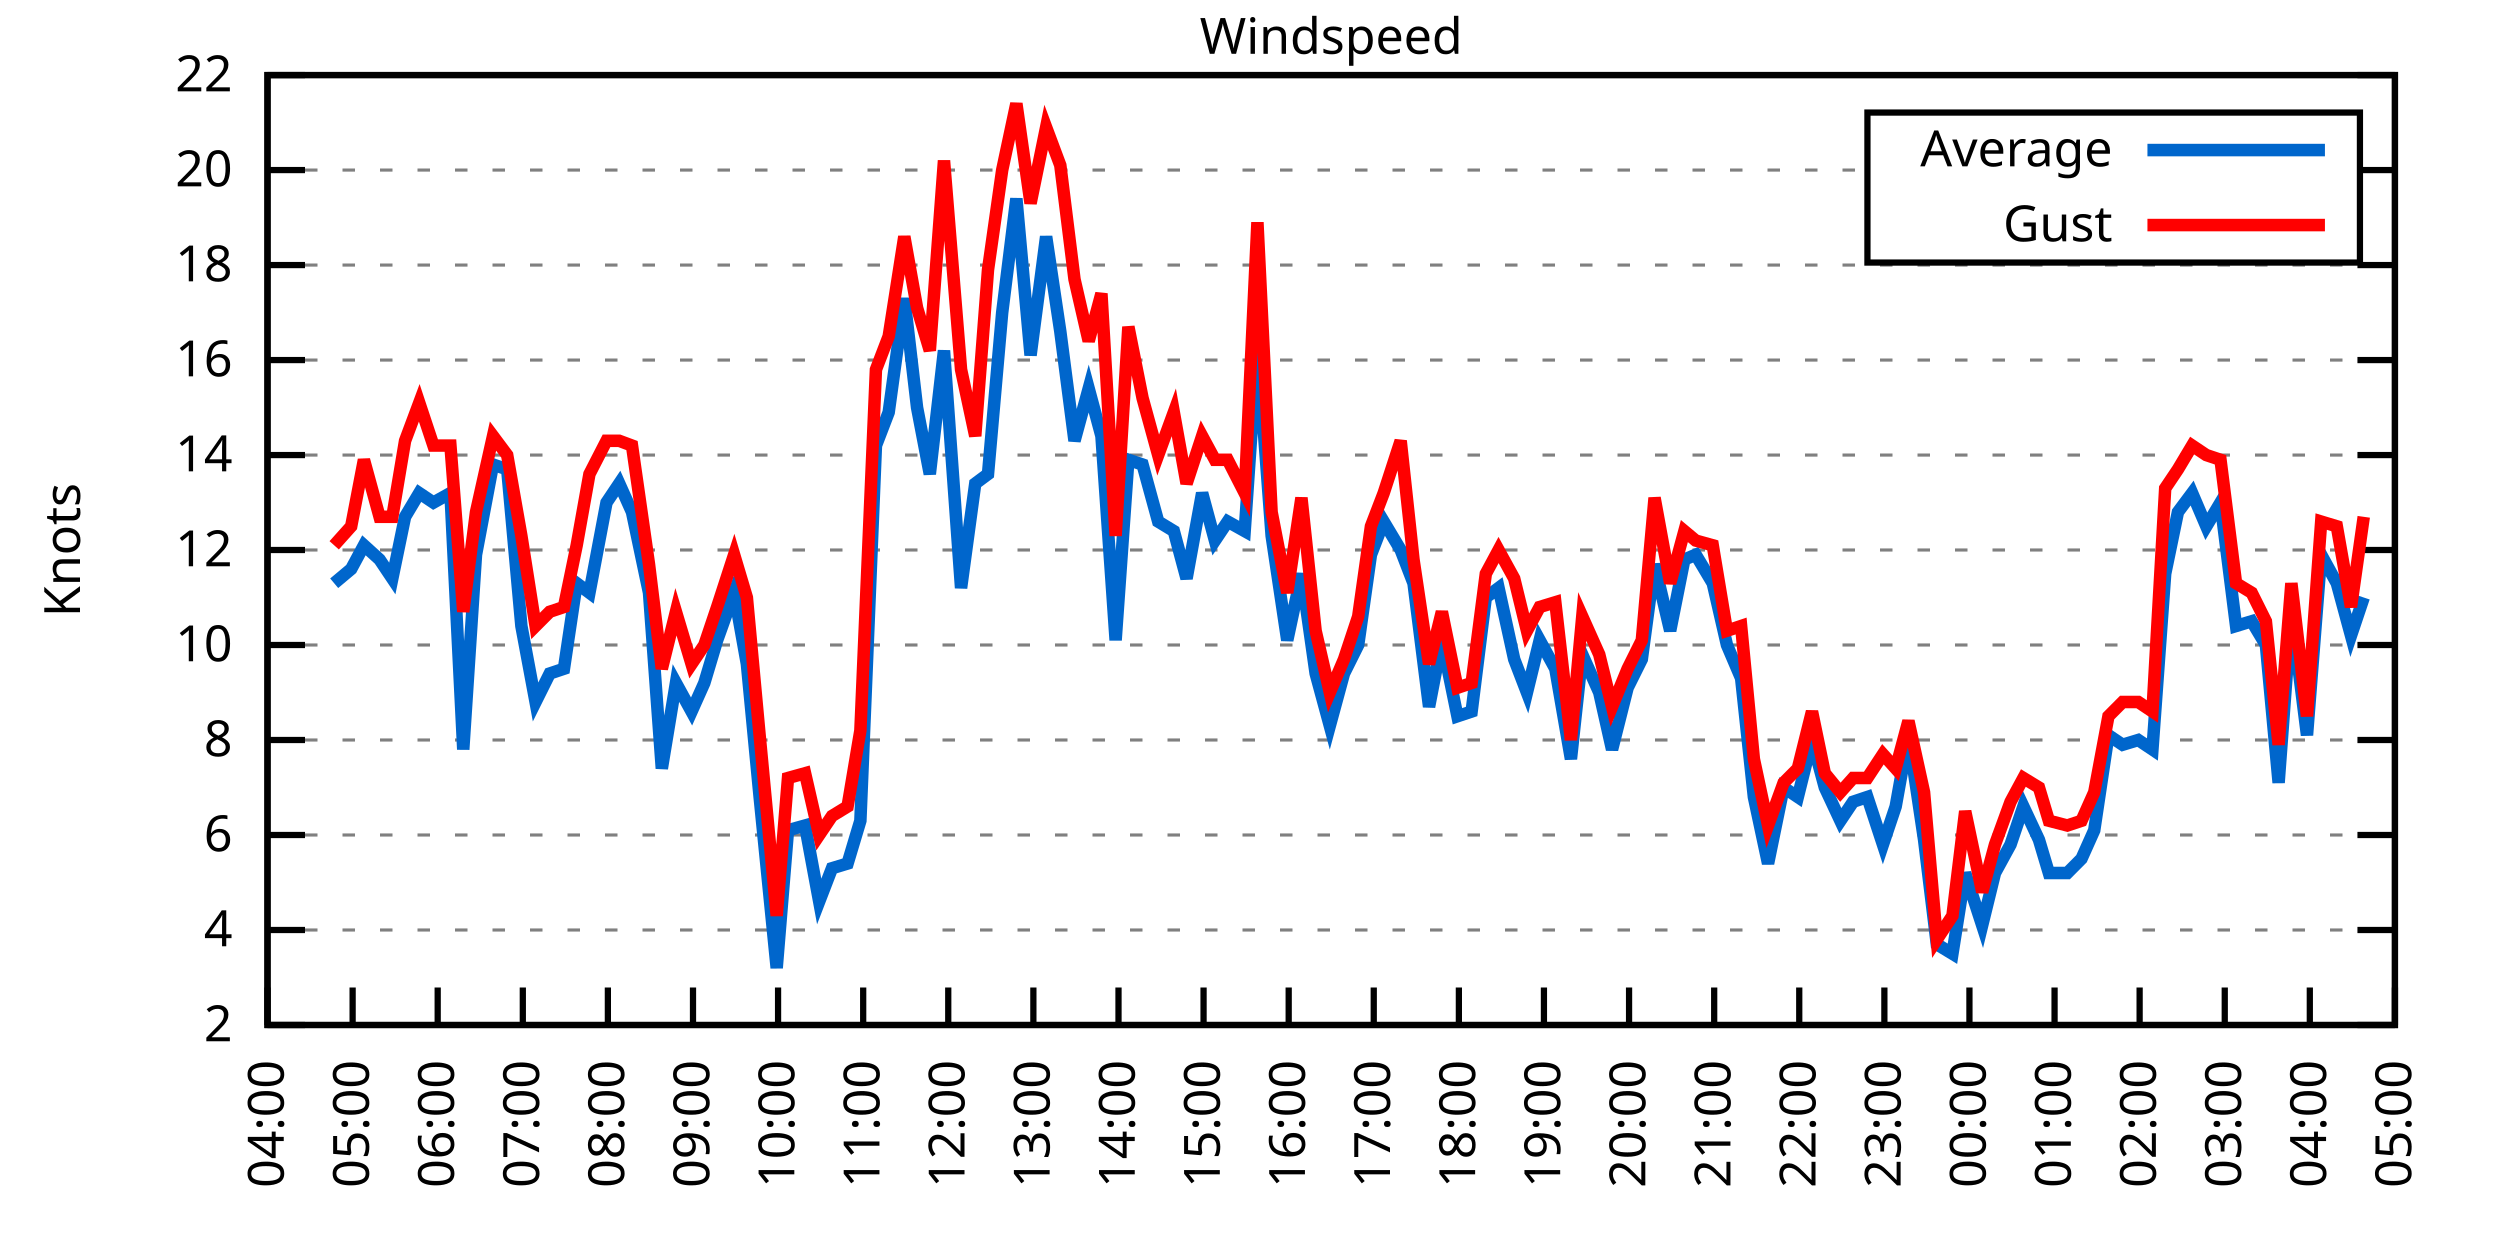
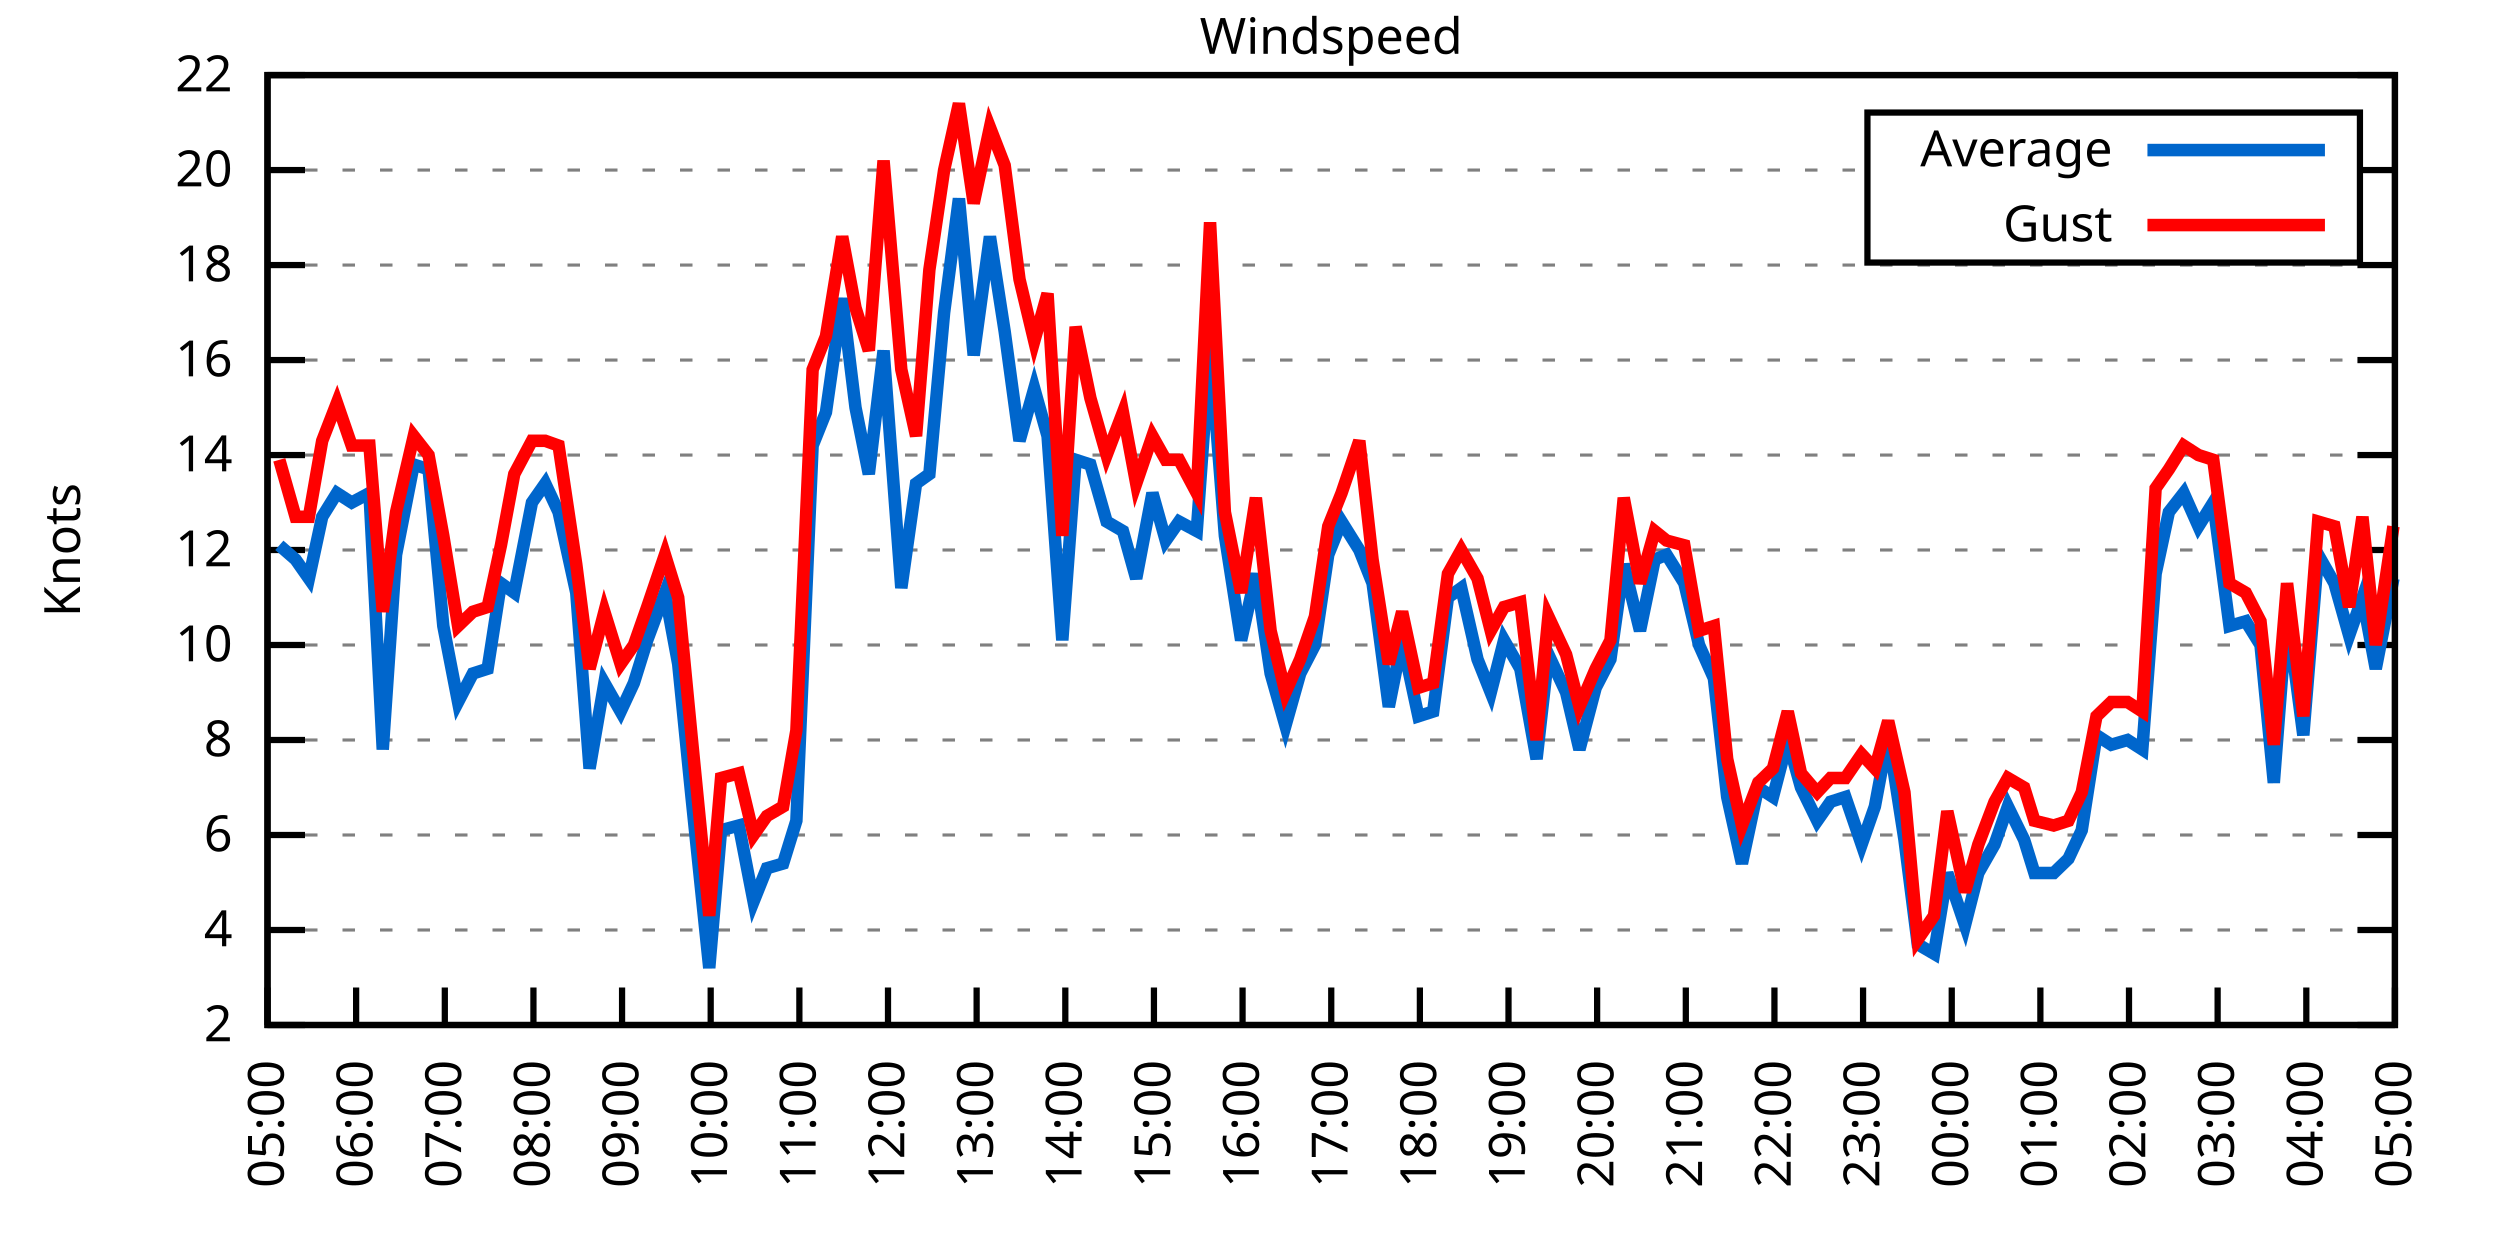
<svg xmlns="http://www.w3.org/2000/svg" xmlns:xlink="http://www.w3.org/1999/xlink" width="400" height="200" viewBox="0 0 400 200">
  <g id="gnuplot_canvas">
    <rect x="0" y="0" width="400" height="200" fill="none" />
    <defs>
      <circle id="gpDot" r="0.5" stroke-width="0.5" stroke="currentColor" />
      <path id="gpPt0" stroke-width="0.333" stroke="currentColor" d="M-1,0 h2 M0,-1 v2" />
      <path id="gpPt1" stroke-width="0.333" stroke="currentColor" d="M-1,-1 L1,1 M1,-1 L-1,1" />
      <path id="gpPt2" stroke-width="0.333" stroke="currentColor" d="M-1,0 L1,0 M0,-1 L0,1 M-1,-1 L1,1 M-1,1 L1,-1" />
      <rect id="gpPt3" stroke-width="0.333" stroke="currentColor" x="-1" y="-1" width="2" height="2" />
      <rect id="gpPt4" stroke-width="0.333" stroke="currentColor" fill="currentColor" x="-1" y="-1" width="2" height="2" />
      <circle id="gpPt5" stroke-width="0.333" stroke="currentColor" cx="0" cy="0" r="1" />
      <use xlink:href="#gpPt5" id="gpPt6" fill="currentColor" stroke="none" />
      <path id="gpPt7" stroke-width="0.333" stroke="currentColor" d="M0,-1.33 L-1.33,0.67 L1.33,0.67 z" />
      <use xlink:href="#gpPt7" id="gpPt8" fill="currentColor" stroke="none" />
      <use xlink:href="#gpPt7" id="gpPt9" stroke="currentColor" transform="rotate(180)" />
      <use xlink:href="#gpPt9" id="gpPt10" fill="currentColor" stroke="none" />
      <use xlink:href="#gpPt3" id="gpPt11" stroke="currentColor" transform="rotate(45)" />
      <use xlink:href="#gpPt11" id="gpPt12" fill="currentColor" stroke="none" />
      <path id="gpPt13" stroke-width="0.333" stroke="currentColor" d="M0,1.330 L1.265,0.411 L0.782,-1.067 L-0.782,-1.076 L-1.265,0.411 z" />
      <use xlink:href="#gpPt13" id="gpPt14" fill="currentColor" stroke="none" />
      <filter id="textbox" filterUnits="objectBoundingBox" x="0" y="0" height="1" width="1">
        <feFlood flood-color="white" flood-opacity="1" result="bgnd" />
        <feComposite in="SourceGraphic" in2="bgnd" operator="atop" />
      </filter>
      <filter id="greybox" filterUnits="objectBoundingBox" x="0" y="0" height="1" width="1">
        <feFlood flood-color="lightgrey" flood-opacity="1" result="grey" />
        <feComposite in="SourceGraphic" in2="grey" operator="atop" />
      </filter>
    </defs>
    <g fill="none" color="white" stroke="currentColor" stroke-width="1.00" stroke-linecap="butt" stroke-linejoin="miter">
</g>
    <g fill="none" color="black" stroke="currentColor" stroke-width="1.00" stroke-linecap="butt" stroke-linejoin="miter">
      <g stroke="none" shape-rendering="crispEdges">
        <polygon fill="rgb(255, 255, 255)" points="42.80,164.00 383.18,164.00 383.18,12.02 42.80,12.02 " />
      </g>
    </g>
    <g fill="none" color="black" stroke="currentColor" stroke-width="1.00" stroke-linecap="butt" stroke-linejoin="miter">
</g>
    <g fill="none" color="black" stroke="black" stroke-width="0.50" stroke-linecap="butt" stroke-linejoin="miter">
</g>
    <g fill="none" color="gray" stroke="currentColor" stroke-width="0.50" stroke-linecap="butt" stroke-linejoin="miter">
      <path stroke="gray" stroke-dasharray="2,4" class="gridline" d="M42.80,164.00 L383.19,164.00  " />
    </g>
    <g fill="none" color="gray" stroke="gray" stroke-width="1.00" stroke-linecap="butt" stroke-linejoin="miter">
</g>
    <g fill="none" color="black" stroke="currentColor" stroke-width="1.00" stroke-linecap="butt" stroke-linejoin="miter">
      <path stroke="black" d="M42.80,164.00 L48.80,164.00 M383.19,164.00 L377.19,164.00  " />
      <g transform="translate(37.20,166.60)" stroke="none" fill="black" font-family="Sans" font-size="8.00" text-anchor="end">
        <text>
          <tspan font-family="Sans"> 2</tspan>
        </text>
      </g>
    </g>
    <g fill="none" color="black" stroke="currentColor" stroke-width="1.00" stroke-linecap="butt" stroke-linejoin="miter">
</g>
    <g fill="none" color="black" stroke="black" stroke-width="0.50" stroke-linecap="butt" stroke-linejoin="miter">
</g>
    <g fill="none" color="gray" stroke="currentColor" stroke-width="0.50" stroke-linecap="butt" stroke-linejoin="miter">
      <path stroke="gray" stroke-dasharray="2,4" class="gridline" d="M42.80,148.80 L383.19,148.80  " />
    </g>
    <g fill="none" color="gray" stroke="gray" stroke-width="1.00" stroke-linecap="butt" stroke-linejoin="miter">
</g>
    <g fill="none" color="black" stroke="currentColor" stroke-width="1.00" stroke-linecap="butt" stroke-linejoin="miter">
      <path stroke="black" d="M42.80,148.80 L48.80,148.80 M383.19,148.80 L377.19,148.80  " />
      <g transform="translate(37.20,151.40)" stroke="none" fill="black" font-family="Sans" font-size="8.00" text-anchor="end">
        <text>
          <tspan font-family="Sans"> 4</tspan>
        </text>
      </g>
    </g>
    <g fill="none" color="black" stroke="currentColor" stroke-width="1.00" stroke-linecap="butt" stroke-linejoin="miter">
</g>
    <g fill="none" color="black" stroke="black" stroke-width="0.50" stroke-linecap="butt" stroke-linejoin="miter">
</g>
    <g fill="none" color="gray" stroke="currentColor" stroke-width="0.50" stroke-linecap="butt" stroke-linejoin="miter">
      <path stroke="gray" stroke-dasharray="2,4" class="gridline" d="M42.80,133.60 L383.19,133.60  " />
    </g>
    <g fill="none" color="gray" stroke="gray" stroke-width="1.00" stroke-linecap="butt" stroke-linejoin="miter">
</g>
    <g fill="none" color="black" stroke="currentColor" stroke-width="1.00" stroke-linecap="butt" stroke-linejoin="miter">
      <path stroke="black" d="M42.80,133.60 L48.80,133.60 M383.19,133.60 L377.19,133.60  " />
      <g transform="translate(37.20,136.20)" stroke="none" fill="black" font-family="Sans" font-size="8.00" text-anchor="end">
        <text>
          <tspan font-family="Sans"> 6</tspan>
        </text>
      </g>
    </g>
    <g fill="none" color="black" stroke="currentColor" stroke-width="1.00" stroke-linecap="butt" stroke-linejoin="miter">
</g>
    <g fill="none" color="black" stroke="black" stroke-width="0.50" stroke-linecap="butt" stroke-linejoin="miter">
</g>
    <g fill="none" color="gray" stroke="currentColor" stroke-width="0.50" stroke-linecap="butt" stroke-linejoin="miter">
      <path stroke="gray" stroke-dasharray="2,4" class="gridline" d="M42.80,118.40 L383.19,118.40  " />
    </g>
    <g fill="none" color="gray" stroke="gray" stroke-width="1.00" stroke-linecap="butt" stroke-linejoin="miter">
</g>
    <g fill="none" color="black" stroke="currentColor" stroke-width="1.00" stroke-linecap="butt" stroke-linejoin="miter">
      <path stroke="black" d="M42.80,118.40 L48.80,118.40 M383.19,118.40 L377.19,118.40  " />
      <g transform="translate(37.20,121.00)" stroke="none" fill="black" font-family="Sans" font-size="8.00" text-anchor="end">
        <text>
          <tspan font-family="Sans"> 8</tspan>
        </text>
      </g>
    </g>
    <g fill="none" color="black" stroke="currentColor" stroke-width="1.00" stroke-linecap="butt" stroke-linejoin="miter">
</g>
    <g fill="none" color="black" stroke="black" stroke-width="0.50" stroke-linecap="butt" stroke-linejoin="miter">
</g>
    <g fill="none" color="gray" stroke="currentColor" stroke-width="0.50" stroke-linecap="butt" stroke-linejoin="miter">
      <path stroke="gray" stroke-dasharray="2,4" class="gridline" d="M42.80,103.20 L383.19,103.20  " />
    </g>
    <g fill="none" color="gray" stroke="gray" stroke-width="1.00" stroke-linecap="butt" stroke-linejoin="miter">
</g>
    <g fill="none" color="black" stroke="currentColor" stroke-width="1.00" stroke-linecap="butt" stroke-linejoin="miter">
      <path stroke="black" d="M42.80,103.20 L48.80,103.20 M383.19,103.20 L377.19,103.20  " />
      <g transform="translate(37.20,105.80)" stroke="none" fill="black" font-family="Sans" font-size="8.00" text-anchor="end">
        <text>
          <tspan font-family="Sans"> 10</tspan>
        </text>
      </g>
    </g>
    <g fill="none" color="black" stroke="currentColor" stroke-width="1.00" stroke-linecap="butt" stroke-linejoin="miter">
</g>
    <g fill="none" color="black" stroke="black" stroke-width="0.50" stroke-linecap="butt" stroke-linejoin="miter">
</g>
    <g fill="none" color="gray" stroke="currentColor" stroke-width="0.50" stroke-linecap="butt" stroke-linejoin="miter">
      <path stroke="gray" stroke-dasharray="2,4" class="gridline" d="M42.80,88.00 L383.19,88.00  " />
    </g>
    <g fill="none" color="gray" stroke="gray" stroke-width="1.00" stroke-linecap="butt" stroke-linejoin="miter">
</g>
    <g fill="none" color="black" stroke="currentColor" stroke-width="1.00" stroke-linecap="butt" stroke-linejoin="miter">
      <path stroke="black" d="M42.80,88.00 L48.80,88.00 M383.19,88.00 L377.19,88.00  " />
      <g transform="translate(37.20,90.60)" stroke="none" fill="black" font-family="Sans" font-size="8.00" text-anchor="end">
        <text>
          <tspan font-family="Sans"> 12</tspan>
        </text>
      </g>
    </g>
    <g fill="none" color="black" stroke="currentColor" stroke-width="1.00" stroke-linecap="butt" stroke-linejoin="miter">
</g>
    <g fill="none" color="black" stroke="black" stroke-width="0.50" stroke-linecap="butt" stroke-linejoin="miter">
</g>
    <g fill="none" color="gray" stroke="currentColor" stroke-width="0.50" stroke-linecap="butt" stroke-linejoin="miter">
      <path stroke="gray" stroke-dasharray="2,4" class="gridline" d="M42.80,72.81 L383.19,72.81  " />
    </g>
    <g fill="none" color="gray" stroke="gray" stroke-width="1.00" stroke-linecap="butt" stroke-linejoin="miter">
</g>
    <g fill="none" color="black" stroke="currentColor" stroke-width="1.00" stroke-linecap="butt" stroke-linejoin="miter">
      <path stroke="black" d="M42.80,72.81 L48.80,72.81 M383.19,72.81 L377.19,72.81  " />
      <g transform="translate(37.20,75.41)" stroke="none" fill="black" font-family="Sans" font-size="8.00" text-anchor="end">
        <text>
          <tspan font-family="Sans"> 14</tspan>
        </text>
      </g>
    </g>
    <g fill="none" color="black" stroke="currentColor" stroke-width="1.00" stroke-linecap="butt" stroke-linejoin="miter">
</g>
    <g fill="none" color="black" stroke="black" stroke-width="0.50" stroke-linecap="butt" stroke-linejoin="miter">
</g>
    <g fill="none" color="gray" stroke="currentColor" stroke-width="0.50" stroke-linecap="butt" stroke-linejoin="miter">
      <path stroke="gray" stroke-dasharray="2,4" class="gridline" d="M42.80,57.61 L383.19,57.61  " />
    </g>
    <g fill="none" color="gray" stroke="gray" stroke-width="1.00" stroke-linecap="butt" stroke-linejoin="miter">
</g>
    <g fill="none" color="black" stroke="currentColor" stroke-width="1.00" stroke-linecap="butt" stroke-linejoin="miter">
      <path stroke="black" d="M42.80,57.61 L48.80,57.61 M383.19,57.61 L377.19,57.61  " />
      <g transform="translate(37.20,60.21)" stroke="none" fill="black" font-family="Sans" font-size="8.00" text-anchor="end">
        <text>
          <tspan font-family="Sans"> 16</tspan>
        </text>
      </g>
    </g>
    <g fill="none" color="black" stroke="currentColor" stroke-width="1.00" stroke-linecap="butt" stroke-linejoin="miter">
</g>
    <g fill="none" color="black" stroke="black" stroke-width="0.50" stroke-linecap="butt" stroke-linejoin="miter">
</g>
    <g fill="none" color="gray" stroke="currentColor" stroke-width="0.50" stroke-linecap="butt" stroke-linejoin="miter">
      <path stroke="gray" stroke-dasharray="2,4" class="gridline" d="M42.80,42.41 L383.19,42.41  " />
    </g>
    <g fill="none" color="gray" stroke="gray" stroke-width="1.00" stroke-linecap="butt" stroke-linejoin="miter">
</g>
    <g fill="none" color="black" stroke="currentColor" stroke-width="1.00" stroke-linecap="butt" stroke-linejoin="miter">
      <path stroke="black" d="M42.80,42.41 L48.80,42.41 M383.19,42.41 L377.19,42.41  " />
      <g transform="translate(37.20,45.01)" stroke="none" fill="black" font-family="Sans" font-size="8.00" text-anchor="end">
        <text>
          <tspan font-family="Sans"> 18</tspan>
        </text>
      </g>
    </g>
    <g fill="none" color="black" stroke="currentColor" stroke-width="1.00" stroke-linecap="butt" stroke-linejoin="miter">
</g>
    <g fill="none" color="black" stroke="black" stroke-width="0.50" stroke-linecap="butt" stroke-linejoin="miter">
</g>
    <g fill="none" color="gray" stroke="currentColor" stroke-width="0.50" stroke-linecap="butt" stroke-linejoin="miter">
      <path stroke="gray" stroke-dasharray="2,4" class="gridline" d="M42.80,27.21 L298.79,27.21 M377.59,27.21 L383.19,27.21  " />
    </g>
    <g fill="none" color="gray" stroke="gray" stroke-width="1.00" stroke-linecap="butt" stroke-linejoin="miter">
</g>
    <g fill="none" color="black" stroke="currentColor" stroke-width="1.00" stroke-linecap="butt" stroke-linejoin="miter">
      <path stroke="black" d="M42.80,27.21 L48.80,27.21 M383.19,27.21 L377.19,27.21  " />
      <g transform="translate(37.20,29.81)" stroke="none" fill="black" font-family="Sans" font-size="8.00" text-anchor="end">
        <text>
          <tspan font-family="Sans"> 20</tspan>
        </text>
      </g>
    </g>
    <g fill="none" color="black" stroke="currentColor" stroke-width="1.00" stroke-linecap="butt" stroke-linejoin="miter">
</g>
    <g fill="none" color="black" stroke="black" stroke-width="0.50" stroke-linecap="butt" stroke-linejoin="miter">
</g>
    <g fill="none" color="gray" stroke="currentColor" stroke-width="0.50" stroke-linecap="butt" stroke-linejoin="miter">
      <path stroke="gray" stroke-dasharray="2,4" class="gridline" d="M42.80,12.01 L383.19,12.01  " />
    </g>
    <g fill="none" color="gray" stroke="gray" stroke-width="1.00" stroke-linecap="butt" stroke-linejoin="miter">
</g>
    <g fill="none" color="black" stroke="currentColor" stroke-width="1.00" stroke-linecap="butt" stroke-linejoin="miter">
      <path stroke="black" d="M42.80,12.01 L48.80,12.01 M383.19,12.01 L377.19,12.01  " />
      <g transform="translate(37.20,14.61)" stroke="none" fill="black" font-family="Sans" font-size="8.00" text-anchor="end">
        <text>
          <tspan font-family="Sans"> 22</tspan>
        </text>
      </g>
    </g>
    <g fill="none" color="black" stroke="currentColor" stroke-width="1.00" stroke-linecap="butt" stroke-linejoin="miter">
      <path stroke="black" d="M42.80,164.00 L42.80,158.00  " />
      <g transform="translate(45.40,169.60) rotate(270.00)" stroke="none" fill="black" font-family="Sans" font-size="8.00" text-anchor="end">
        <text>
-           <tspan font-family="Sans">04:00</tspan>
-         </text>
-       </g>
-     </g>
-     <g fill="none" color="black" stroke="currentColor" stroke-width="1.00" stroke-linecap="butt" stroke-linejoin="miter">
-       <path stroke="black" d="M56.42,164.00 L56.42,158.00  " />
-       <g transform="translate(59.02,169.60) rotate(270.00)" stroke="none" fill="black" font-family="Sans" font-size="8.00" text-anchor="end">
-         <text>
          <tspan font-family="Sans">05:00</tspan>
        </text>
      </g>
    </g>
    <g fill="none" color="black" stroke="currentColor" stroke-width="1.00" stroke-linecap="butt" stroke-linejoin="miter">
-       <path stroke="black" d="M70.03,164.00 L70.03,158.00  " />
-       <g transform="translate(72.63,169.60) rotate(270.00)" stroke="none" fill="black" font-family="Sans" font-size="8.00" text-anchor="end">
+       <path stroke="black" d="M56.98,164.00 L56.98,158.00  " />
+       <g transform="translate(59.58,169.60) rotate(270.00)" stroke="none" fill="black" font-family="Sans" font-size="8.00" text-anchor="end">
        <text>
          <tspan font-family="Sans">06:00</tspan>
        </text>
      </g>
    </g>
    <g fill="none" color="black" stroke="currentColor" stroke-width="1.00" stroke-linecap="butt" stroke-linejoin="miter">
-       <path stroke="black" d="M83.65,164.00 L83.65,158.00  " />
-       <g transform="translate(86.25,169.60) rotate(270.00)" stroke="none" fill="black" font-family="Sans" font-size="8.00" text-anchor="end">
+       <path stroke="black" d="M71.17,164.00 L71.17,158.00  " />
+       <g transform="translate(73.77,169.60) rotate(270.00)" stroke="none" fill="black" font-family="Sans" font-size="8.00" text-anchor="end">
        <text>
          <tspan font-family="Sans">07:00</tspan>
        </text>
      </g>
    </g>
    <g fill="none" color="black" stroke="currentColor" stroke-width="1.00" stroke-linecap="butt" stroke-linejoin="miter">
-       <path stroke="black" d="M97.26,164.00 L97.26,158.00  " />
-       <g transform="translate(99.86,169.60) rotate(270.00)" stroke="none" fill="black" font-family="Sans" font-size="8.00" text-anchor="end">
+       <path stroke="black" d="M85.35,164.00 L85.35,158.00  " />
+       <g transform="translate(87.95,169.60) rotate(270.00)" stroke="none" fill="black" font-family="Sans" font-size="8.00" text-anchor="end">
        <text>
          <tspan font-family="Sans">08:00</tspan>
        </text>
      </g>
    </g>
    <g fill="none" color="black" stroke="currentColor" stroke-width="1.00" stroke-linecap="butt" stroke-linejoin="miter">
-       <path stroke="black" d="M110.88,164.00 L110.88,158.00  " />
-       <g transform="translate(113.48,169.60) rotate(270.00)" stroke="none" fill="black" font-family="Sans" font-size="8.00" text-anchor="end">
+       <path stroke="black" d="M99.53,164.00 L99.53,158.00  " />
+       <g transform="translate(102.13,169.60) rotate(270.00)" stroke="none" fill="black" font-family="Sans" font-size="8.00" text-anchor="end">
        <text>
          <tspan font-family="Sans">09:00</tspan>
        </text>
      </g>
    </g>
    <g fill="none" color="black" stroke="currentColor" stroke-width="1.00" stroke-linecap="butt" stroke-linejoin="miter">
-       <path stroke="black" d="M124.49,164.00 L124.49,158.00  " />
-       <g transform="translate(127.09,169.60) rotate(270.00)" stroke="none" fill="black" font-family="Sans" font-size="8.00" text-anchor="end">
+       <path stroke="black" d="M113.71,164.00 L113.71,158.00  " />
+       <g transform="translate(116.31,169.60) rotate(270.00)" stroke="none" fill="black" font-family="Sans" font-size="8.00" text-anchor="end">
        <text>
          <tspan font-family="Sans">10:00</tspan>
        </text>
      </g>
    </g>
    <g fill="none" color="black" stroke="currentColor" stroke-width="1.00" stroke-linecap="butt" stroke-linejoin="miter">
-       <path stroke="black" d="M138.11,164.00 L138.11,158.00  " />
-       <g transform="translate(140.71,169.60) rotate(270.00)" stroke="none" fill="black" font-family="Sans" font-size="8.00" text-anchor="end">
+       <path stroke="black" d="M127.90,164.00 L127.90,158.00  " />
+       <g transform="translate(130.50,169.60) rotate(270.00)" stroke="none" fill="black" font-family="Sans" font-size="8.00" text-anchor="end">
        <text>
          <tspan font-family="Sans">11:00</tspan>
        </text>
      </g>
    </g>
    <g fill="none" color="black" stroke="currentColor" stroke-width="1.00" stroke-linecap="butt" stroke-linejoin="miter">
-       <path stroke="black" d="M151.72,164.00 L151.72,158.00  " />
-       <g transform="translate(154.32,169.60) rotate(270.00)" stroke="none" fill="black" font-family="Sans" font-size="8.00" text-anchor="end">
+       <path stroke="black" d="M142.08,164.00 L142.08,158.00  " />
+       <g transform="translate(144.68,169.60) rotate(270.00)" stroke="none" fill="black" font-family="Sans" font-size="8.00" text-anchor="end">
        <text>
          <tspan font-family="Sans">12:00</tspan>
        </text>
      </g>
    </g>
    <g fill="none" color="black" stroke="currentColor" stroke-width="1.00" stroke-linecap="butt" stroke-linejoin="miter">
-       <path stroke="black" d="M165.34,164.00 L165.34,158.00  " />
-       <g transform="translate(167.94,169.60) rotate(270.00)" stroke="none" fill="black" font-family="Sans" font-size="8.00" text-anchor="end">
+       <path stroke="black" d="M156.26,164.00 L156.26,158.00  " />
+       <g transform="translate(158.86,169.60) rotate(270.00)" stroke="none" fill="black" font-family="Sans" font-size="8.00" text-anchor="end">
        <text>
          <tspan font-family="Sans">13:00</tspan>
        </text>
      </g>
    </g>
    <g fill="none" color="black" stroke="currentColor" stroke-width="1.00" stroke-linecap="butt" stroke-linejoin="miter">
-       <path stroke="black" d="M178.96,164.00 L178.96,158.00  " />
-       <g transform="translate(181.56,169.60) rotate(270.00)" stroke="none" fill="black" font-family="Sans" font-size="8.00" text-anchor="end">
+       <path stroke="black" d="M170.45,164.00 L170.45,158.00  " />
+       <g transform="translate(173.05,169.60) rotate(270.00)" stroke="none" fill="black" font-family="Sans" font-size="8.00" text-anchor="end">
        <text>
          <tspan font-family="Sans">14:00</tspan>
        </text>
      </g>
    </g>
    <g fill="none" color="black" stroke="currentColor" stroke-width="1.00" stroke-linecap="butt" stroke-linejoin="miter">
-       <path stroke="black" d="M192.57,164.00 L192.57,158.00  " />
-       <g transform="translate(195.17,169.60) rotate(270.00)" stroke="none" fill="black" font-family="Sans" font-size="8.00" text-anchor="end">
+       <path stroke="black" d="M184.63,164.00 L184.63,158.00  " />
+       <g transform="translate(187.23,169.60) rotate(270.00)" stroke="none" fill="black" font-family="Sans" font-size="8.00" text-anchor="end">
        <text>
          <tspan font-family="Sans">15:00</tspan>
        </text>
      </g>
    </g>
    <g fill="none" color="black" stroke="currentColor" stroke-width="1.00" stroke-linecap="butt" stroke-linejoin="miter">
-       <path stroke="black" d="M206.19,164.00 L206.19,158.00  " />
-       <g transform="translate(208.79,169.60) rotate(270.00)" stroke="none" fill="black" font-family="Sans" font-size="8.00" text-anchor="end">
+       <path stroke="black" d="M198.81,164.00 L198.81,158.00  " />
+       <g transform="translate(201.41,169.60) rotate(270.00)" stroke="none" fill="black" font-family="Sans" font-size="8.00" text-anchor="end">
        <text>
          <tspan font-family="Sans">16:00</tspan>
        </text>
      </g>
    </g>
    <g fill="none" color="black" stroke="currentColor" stroke-width="1.00" stroke-linecap="butt" stroke-linejoin="miter">
-       <path stroke="black" d="M219.80,164.00 L219.80,158.00  " />
-       <g transform="translate(222.40,169.60) rotate(270.00)" stroke="none" fill="black" font-family="Sans" font-size="8.00" text-anchor="end">
+       <path stroke="black" d="M213.00,164.00 L213.00,158.00  " />
+       <g transform="translate(215.60,169.60) rotate(270.00)" stroke="none" fill="black" font-family="Sans" font-size="8.00" text-anchor="end">
        <text>
          <tspan font-family="Sans">17:00</tspan>
        </text>
      </g>
    </g>
    <g fill="none" color="black" stroke="currentColor" stroke-width="1.00" stroke-linecap="butt" stroke-linejoin="miter">
-       <path stroke="black" d="M233.42,164.00 L233.42,158.00  " />
-       <g transform="translate(236.02,169.60) rotate(270.00)" stroke="none" fill="black" font-family="Sans" font-size="8.00" text-anchor="end">
+       <path stroke="black" d="M227.18,164.00 L227.18,158.00  " />
+       <g transform="translate(229.78,169.60) rotate(270.00)" stroke="none" fill="black" font-family="Sans" font-size="8.00" text-anchor="end">
        <text>
          <tspan font-family="Sans">18:00</tspan>
        </text>
      </g>
    </g>
    <g fill="none" color="black" stroke="currentColor" stroke-width="1.00" stroke-linecap="butt" stroke-linejoin="miter">
-       <path stroke="black" d="M247.03,164.00 L247.03,158.00  " />
-       <g transform="translate(249.63,169.60) rotate(270.00)" stroke="none" fill="black" font-family="Sans" font-size="8.00" text-anchor="end">
+       <path stroke="black" d="M241.36,164.00 L241.36,158.00  " />
+       <g transform="translate(243.96,169.60) rotate(270.00)" stroke="none" fill="black" font-family="Sans" font-size="8.00" text-anchor="end">
        <text>
          <tspan font-family="Sans">19:00</tspan>
        </text>
      </g>
    </g>
    <g fill="none" color="black" stroke="currentColor" stroke-width="1.00" stroke-linecap="butt" stroke-linejoin="miter">
-       <path stroke="black" d="M260.65,164.00 L260.65,158.00  " />
-       <g transform="translate(263.25,169.60) rotate(270.00)" stroke="none" fill="black" font-family="Sans" font-size="8.00" text-anchor="end">
+       <path stroke="black" d="M255.54,164.00 L255.54,158.00  " />
+       <g transform="translate(258.14,169.60) rotate(270.00)" stroke="none" fill="black" font-family="Sans" font-size="8.00" text-anchor="end">
        <text>
          <tspan font-family="Sans">20:00</tspan>
        </text>
      </g>
    </g>
    <g fill="none" color="black" stroke="currentColor" stroke-width="1.00" stroke-linecap="butt" stroke-linejoin="miter">
-       <path stroke="black" d="M274.27,164.00 L274.27,158.00  " />
-       <g transform="translate(276.87,169.60) rotate(270.00)" stroke="none" fill="black" font-family="Sans" font-size="8.00" text-anchor="end">
+       <path stroke="black" d="M269.73,164.00 L269.73,158.00  " />
+       <g transform="translate(272.33,169.60) rotate(270.00)" stroke="none" fill="black" font-family="Sans" font-size="8.00" text-anchor="end">
        <text>
          <tspan font-family="Sans">21:00</tspan>
        </text>
      </g>
    </g>
    <g fill="none" color="black" stroke="currentColor" stroke-width="1.00" stroke-linecap="butt" stroke-linejoin="miter">
-       <path stroke="black" d="M287.88,164.00 L287.88,158.00  " />
-       <g transform="translate(290.48,169.60) rotate(270.00)" stroke="none" fill="black" font-family="Sans" font-size="8.00" text-anchor="end">
+       <path stroke="black" d="M283.91,164.00 L283.91,158.00  " />
+       <g transform="translate(286.51,169.60) rotate(270.00)" stroke="none" fill="black" font-family="Sans" font-size="8.00" text-anchor="end">
        <text>
          <tspan font-family="Sans">22:00</tspan>
        </text>
      </g>
    </g>
    <g fill="none" color="black" stroke="currentColor" stroke-width="1.00" stroke-linecap="butt" stroke-linejoin="miter">
-       <path stroke="black" d="M301.50,164.00 L301.50,158.00  " />
-       <g transform="translate(304.10,169.60) rotate(270.00)" stroke="none" fill="black" font-family="Sans" font-size="8.00" text-anchor="end">
+       <path stroke="black" d="M298.09,164.00 L298.09,158.00  " />
+       <g transform="translate(300.69,169.60) rotate(270.00)" stroke="none" fill="black" font-family="Sans" font-size="8.00" text-anchor="end">
        <text>
          <tspan font-family="Sans">23:00</tspan>
        </text>
      </g>
    </g>
    <g fill="none" color="black" stroke="currentColor" stroke-width="1.00" stroke-linecap="butt" stroke-linejoin="miter">
-       <path stroke="black" d="M315.11,164.00 L315.11,158.00  " />
-       <g transform="translate(317.71,169.60) rotate(270.00)" stroke="none" fill="black" font-family="Sans" font-size="8.00" text-anchor="end">
+       <path stroke="black" d="M312.28,164.00 L312.28,158.00  " />
+       <g transform="translate(314.88,169.60) rotate(270.00)" stroke="none" fill="black" font-family="Sans" font-size="8.00" text-anchor="end">
        <text>
          <tspan font-family="Sans">00:00</tspan>
        </text>
      </g>
    </g>
    <g fill="none" color="black" stroke="currentColor" stroke-width="1.00" stroke-linecap="butt" stroke-linejoin="miter">
-       <path stroke="black" d="M328.73,164.00 L328.73,158.00  " />
-       <g transform="translate(331.33,169.60) rotate(270.00)" stroke="none" fill="black" font-family="Sans" font-size="8.00" text-anchor="end">
+       <path stroke="black" d="M326.46,164.00 L326.46,158.00  " />
+       <g transform="translate(329.06,169.60) rotate(270.00)" stroke="none" fill="black" font-family="Sans" font-size="8.00" text-anchor="end">
        <text>
          <tspan font-family="Sans">01:00</tspan>
        </text>
      </g>
    </g>
    <g fill="none" color="black" stroke="currentColor" stroke-width="1.00" stroke-linecap="butt" stroke-linejoin="miter">
-       <path stroke="black" d="M342.34,164.00 L342.34,158.00  " />
-       <g transform="translate(344.94,169.60) rotate(270.00)" stroke="none" fill="black" font-family="Sans" font-size="8.00" text-anchor="end">
+       <path stroke="black" d="M340.64,164.00 L340.64,158.00  " />
+       <g transform="translate(343.24,169.60) rotate(270.00)" stroke="none" fill="black" font-family="Sans" font-size="8.00" text-anchor="end">
        <text>
          <tspan font-family="Sans">02:00</tspan>
        </text>
      </g>
    </g>
    <g fill="none" color="black" stroke="currentColor" stroke-width="1.00" stroke-linecap="butt" stroke-linejoin="miter">
-       <path stroke="black" d="M355.96,164.00 L355.96,158.00  " />
-       <g transform="translate(358.56,169.60) rotate(270.00)" stroke="none" fill="black" font-family="Sans" font-size="8.00" text-anchor="end">
+       <path stroke="black" d="M354.82,164.00 L354.82,158.00  " />
+       <g transform="translate(357.42,169.60) rotate(270.00)" stroke="none" fill="black" font-family="Sans" font-size="8.00" text-anchor="end">
        <text>
          <tspan font-family="Sans">03:00</tspan>
        </text>
      </g>
    </g>
    <g fill="none" color="black" stroke="currentColor" stroke-width="1.00" stroke-linecap="butt" stroke-linejoin="miter">
-       <path stroke="black" d="M369.57,164.00 L369.57,158.00  " />
-       <g transform="translate(372.17,169.60) rotate(270.00)" stroke="none" fill="black" font-family="Sans" font-size="8.00" text-anchor="end">
+       <path stroke="black" d="M369.01,164.00 L369.01,158.00  " />
+       <g transform="translate(371.61,169.60) rotate(270.00)" stroke="none" fill="black" font-family="Sans" font-size="8.00" text-anchor="end">
        <text>
          <tspan font-family="Sans">04:00</tspan>
        </text>
      </g>
    </g>
    <g fill="none" color="black" stroke="currentColor" stroke-width="1.00" stroke-linecap="butt" stroke-linejoin="miter">
      <path stroke="black" d="M383.19,164.00 L383.19,158.00  " />
      <g transform="translate(385.79,169.60) rotate(270.00)" stroke="none" fill="black" font-family="Sans" font-size="8.00" text-anchor="end">
        <text>
          <tspan font-family="Sans">05:00</tspan>
        </text>
      </g>
    </g>
    <g fill="none" color="black" stroke="currentColor" stroke-width="1.00" stroke-linecap="butt" stroke-linejoin="miter">
</g>
    <g fill="none" color="black" stroke="currentColor" stroke-width="1.00" stroke-linecap="butt" stroke-linejoin="miter">
      <path stroke="black" d="M42.80,12.01 L42.80,164.00 L383.19,164.00 L383.19,12.01 L42.80,12.01 Z  " />
    </g>
    <g fill="none" color="black" stroke="currentColor" stroke-width="1.00" stroke-linecap="butt" stroke-linejoin="miter">
</g>
    <g fill="none" color="black" stroke="currentColor" stroke-width="1.00" stroke-linecap="butt" stroke-linejoin="miter">
      <path stroke="black" d="M298.79,42.01 L298.79,18.01 L377.59,18.01 L377.59,42.01 L298.79,42.01 Z  " />
    </g>
    <g id="Windspeed_plot_1">
      <g fill="none" color="white" stroke="black" stroke-width="2.00" stroke-linecap="butt" stroke-linejoin="miter">
</g>
      <g fill="none" color="black" stroke="currentColor" stroke-width="2.00" stroke-linecap="butt" stroke-linejoin="miter">
        <g transform="translate(337.99,26.61)" stroke="none" fill="black" font-family="Sans" font-size="8.00" text-anchor="end">
          <text>
            <tspan font-family="Sans">Average</tspan>
          </text>
        </g>
      </g>
      <g fill="none" color="black" stroke="currentColor" stroke-width="2.00" stroke-linecap="butt" stroke-linejoin="miter">
-         <path stroke="rgb(  0, 102, 204)" d="M343.59,24.01 L371.99,24.01 M53.47,93.32 L56.19,91.04 L58.23,87.25 L60.73,89.52 L62.77,92.56 L64.81,82.69   L67.08,78.89 L69.35,80.41 L72.07,78.89 L74.12,119.92 L76.16,88.76 L78.88,74.33 L81.15,75.09 L83.42,100.16   L85.69,112.32 L87.96,107.76 L90.23,107.00 L92.27,93.32 L94.31,94.84 L97.04,80.41 L99.08,77.37 L101.12,81.93   L103.84,94.84 L105.89,122.96 L108.15,109.28 L110.65,113.84 L112.69,109.28 L114.74,102.44 L117.46,94.84 L119.50,106.24   L121.54,127.52 L124.27,154.88 L126.08,132.84 L128.81,132.08 L131.07,144.24 L133.12,138.92 L135.61,138.16 L137.66,131.32   L140.15,71.29 L142.19,65.97 L144.69,47.73 L146.73,65.21 L148.77,75.85 L151.04,56.09 L153.77,94.08 L156.04,77.37   L158.08,75.85 L160.35,50.01 L162.62,31.77 L164.89,56.85 L167.38,37.85 L169.65,53.05 L171.92,70.53 L174.19,62.17   L176.23,69.77 L178.50,102.44 L180.54,73.57 L182.81,74.33 L185.31,83.45 L187.81,84.97 L189.85,92.56 L192.34,78.89   L194.39,86.49 L196.43,83.45 L199.15,84.97 L201.19,55.33 L203.46,85.73 L205.96,102.44 L208.23,91.80 L210.50,107.76   L212.77,116.12 L215.04,107.76 L217.31,103.20 L219.35,88.76 L221.39,83.45 L224.11,88.00 L226.16,93.32 L228.65,113.08   L230.70,102.44 L233.19,114.60 L235.46,113.84 L237.73,95.60 L239.77,94.08 L242.27,105.48 L244.31,110.80 L246.35,102.44   L248.85,107.00 L251.35,121.44 L253.16,104.72 L255.88,110.80 L257.93,119.92 L260.42,110.04 L262.69,105.48 L264.73,90.28   L267.23,100.92 L269.50,89.52 L271.32,88.76 L274.04,93.32 L276.31,103.20 L278.58,108.52 L280.62,127.52 L282.89,138.16   L285.38,126.00 L287.65,127.52 L289.92,118.40 L291.97,126.00 L294.46,131.32 L296.50,128.28 L298.77,127.52 L301.27,135.12   L303.31,129.04 L305.35,117.64 L307.85,134.36 L309.89,151.08 L312.39,152.60 L314.43,139.68 L317.15,148.04 L319.20,139.68   L321.69,135.12 L323.74,129.04 L326.23,134.36 L327.82,139.68 L330.77,139.68 L333.04,137.40 L335.08,132.84 L337.35,117.64   L339.62,119.16 L342.12,118.40 L344.39,119.92 L346.43,91.80 L348.47,81.93 L350.74,78.89 L353.01,84.21 L355.28,80.41   L357.77,100.16 L360.27,99.40 L362.54,103.20 L364.58,125.24 L366.62,97.88 L369.12,117.64 L371.39,88.76 L373.89,93.32   L376.16,101.68 L378.20,95.60  " />
+         <path stroke="rgb(  0, 102, 204)" d="M343.59,24.01 L371.99,24.01 M44.69,87.25 L47.29,89.52 L49.42,92.56 L51.55,82.69 L53.91,78.89 L56.27,80.41   L59.11,78.89 L61.24,119.92 L63.37,88.76 L66.20,74.33 L68.57,75.09 L70.93,100.16 L73.29,112.32 L75.66,107.76   L78.02,107.00 L80.15,93.32 L82.28,94.84 L85.11,80.41 L87.24,77.37 L89.37,81.93 L92.20,94.84 L94.33,122.96   L96.70,109.28 L99.30,113.84 L101.42,109.28 L103.55,102.44 L106.39,94.84 L108.51,106.24 L110.64,127.52 L113.48,154.88   L115.37,132.84 L118.21,132.08 L120.57,144.24 L122.70,138.92 L125.30,138.16 L127.42,131.32 L130.02,71.29 L132.15,65.97   L134.75,47.73 L136.88,65.21 L139.01,75.85 L141.37,56.09 L144.21,94.08 L146.57,77.37 L148.70,75.85 L151.06,50.01   L153.43,31.77 L155.79,56.85 L158.39,37.85 L160.75,53.05 L163.12,70.53 L165.48,62.17 L167.61,69.77 L169.97,102.44   L172.10,73.57 L174.46,74.33 L177.06,83.45 L179.67,84.97 L181.79,92.56 L184.39,78.89 L186.52,86.49 L188.65,83.45   L191.48,84.97 L193.61,55.33 L195.98,85.73 L198.58,102.44 L200.94,91.80 L203.30,107.76 L205.67,116.12 L208.03,107.76   L210.39,103.20 L212.52,88.76 L214.65,83.45 L217.49,88.00 L219.61,93.32 L222.21,113.08 L224.34,102.44 L226.94,114.60   L229.31,113.84 L231.67,95.60 L233.80,94.08 L236.40,105.48 L238.52,110.80 L240.65,102.44 L243.25,107.00 L245.85,121.44   L247.74,104.72 L250.58,110.80 L252.71,119.92 L255.31,110.04 L257.67,105.48 L259.80,90.28 L262.40,100.92 L264.76,89.52   L266.65,88.76 L269.49,93.32 L271.85,103.20 L274.22,108.52 L276.35,127.52 L278.71,138.16 L281.31,126.00 L283.67,127.52   L286.04,118.40 L288.16,126.00 L290.76,131.32 L292.89,128.28 L295.26,127.52 L297.86,135.12 L299.98,129.04 L302.11,117.64   L304.71,134.36 L306.84,151.08 L309.44,152.60 L311.57,139.68 L314.40,148.04 L316.53,139.68 L319.13,135.12 L321.26,129.04   L323.86,134.36 L325.51,139.68 L328.59,139.68 L330.95,137.40 L333.08,132.84 L335.44,117.64 L337.80,119.16 L340.40,118.40   L342.77,119.92 L344.90,91.80 L347.02,81.93 L349.39,78.89 L351.75,84.21 L354.12,80.41 L356.72,100.16 L359.32,99.40   L361.68,103.20 L363.81,125.24 L365.93,97.88 L368.53,117.64 L370.90,88.76 L373.50,93.32 L375.86,101.68 L377.99,95.60   L380.12,107.00 L382.95,92.56  " />
      </g>
    </g>
    <g id="Windspeed_plot_2">
      <g fill="none" color="black" stroke="currentColor" stroke-width="2.00" stroke-linecap="butt" stroke-linejoin="miter">
        <g transform="translate(337.99,38.61)" stroke="none" fill="black" font-family="Sans" font-size="8.00" text-anchor="end">
          <text>
            <tspan font-family="Sans">Gust</tspan>
          </text>
        </g>
      </g>
      <g fill="none" color="black" stroke="currentColor" stroke-width="2.00" stroke-linecap="butt" stroke-linejoin="miter">
-         <path stroke="rgb(255,   0,   0)" d="M343.59,36.01 L371.99,36.01 M53.47,87.25 L56.19,84.21 L58.23,73.57 L60.73,82.69 L62.77,82.69 L64.81,70.53   L67.08,64.45 L69.35,71.29 L72.07,71.29 L74.12,97.88 L76.16,81.93 L78.88,69.77 L81.15,72.81 L83.42,85.73   L85.69,100.16 L87.96,97.88 L90.23,97.12 L92.27,87.25 L94.31,75.85 L97.04,70.53 L99.08,70.53 L101.12,71.29   L103.84,90.28 L105.89,107.00 L108.15,97.88 L110.65,106.24 L112.69,103.20 L114.74,97.12 L117.46,88.76 L119.50,95.60   L121.54,117.64 L124.27,146.52 L126.08,124.48 L128.81,123.72 L131.07,133.60 L133.12,130.56 L135.61,129.04 L137.66,116.88   L140.15,59.13 L142.19,53.81 L144.69,37.85 L146.73,49.25 L148.77,56.09 L151.04,25.69 L153.77,59.13 L156.04,69.77   L158.08,43.17 L160.35,27.21 L162.62,16.57 L164.89,32.53 L167.38,20.37 L169.65,26.45 L171.92,44.69 L174.19,54.57   L176.23,46.97 L178.50,85.73 L180.54,52.29 L182.81,63.69 L185.31,72.81 L187.81,65.97 L189.85,77.37 L192.34,69.77   L194.39,73.57 L196.43,73.57 L199.15,78.89 L201.19,35.57 L203.46,81.93 L205.96,94.84 L208.23,79.65 L210.50,100.92   L212.77,110.80 L215.04,105.48 L217.31,98.64 L219.35,84.21 L221.39,78.89 L224.11,70.53 L226.16,89.52 L228.65,106.24   L230.70,97.88 L233.19,110.04 L235.46,109.28 L237.73,91.80 L239.77,88.00 L242.27,92.56 L244.31,100.92 L246.35,97.12   L248.85,96.36 L251.35,118.40 L253.16,98.64 L255.88,104.72 L257.93,113.08 L260.42,107.00 L262.69,102.44 L264.73,79.65   L267.23,93.32 L269.50,84.97 L271.32,86.49 L274.04,87.25 L276.31,100.92 L278.58,100.16 L280.62,121.44 L282.89,132.08   L285.38,125.24 L287.65,122.96 L289.92,113.84 L291.97,123.72 L294.46,126.76 L296.50,124.48 L298.77,124.48 L301.27,120.68   L303.31,122.96 L305.35,115.36 L307.85,126.76 L309.89,150.32 L312.39,146.52 L314.43,129.80 L317.15,142.72 L319.20,135.12   L321.69,128.28 L323.74,124.48 L326.23,126.00 L327.82,131.32 L330.77,132.08 L333.04,131.32 L335.08,126.76 L337.35,114.60   L339.62,112.32 L342.12,112.32 L344.39,113.84 L346.43,78.13 L348.47,75.09 L350.74,71.29 L353.01,72.81 L355.28,73.57   L357.77,93.32 L360.27,94.84 L362.54,99.40 L364.58,119.16 L366.62,93.32 L369.12,114.60 L371.39,83.45 L373.89,84.21   L376.16,97.12 L378.20,82.69  " />
+         <path stroke="rgb(255,   0,   0)" d="M343.59,36.01 L371.99,36.01 M44.69,73.57 L47.29,82.69 L49.42,82.69 L51.55,70.53 L53.91,64.45 L56.27,71.29   L59.11,71.29 L61.24,97.88 L63.37,81.93 L66.20,69.77 L68.57,72.81 L70.93,85.73 L73.29,100.16 L75.66,97.88   L78.02,97.12 L80.15,87.25 L82.28,75.85 L85.11,70.53 L87.24,70.53 L89.37,71.29 L92.20,90.28 L94.33,107.00   L96.70,97.88 L99.30,106.24 L101.42,103.20 L103.55,97.12 L106.39,88.76 L108.51,95.60 L110.64,117.64 L113.48,146.52   L115.37,124.48 L118.21,123.72 L120.57,133.60 L122.70,130.56 L125.30,129.04 L127.42,116.88 L130.02,59.13 L132.15,53.81   L134.75,37.85 L136.88,49.25 L139.01,56.09 L141.37,25.69 L144.21,59.13 L146.57,69.77 L148.70,43.17 L151.06,27.21   L153.43,16.57 L155.79,32.53 L158.39,20.37 L160.75,26.45 L163.12,44.69 L165.48,54.57 L167.61,46.97 L169.97,85.73   L172.10,52.29 L174.46,63.69 L177.06,72.81 L179.67,65.97 L181.79,77.37 L184.39,69.77 L186.52,73.57 L188.65,73.57   L191.48,78.89 L193.61,35.57 L195.98,81.93 L198.58,94.84 L200.94,79.65 L203.30,100.92 L205.67,110.80 L208.03,105.48   L210.39,98.64 L212.52,84.21 L214.65,78.89 L217.49,70.53 L219.61,89.52 L222.21,106.24 L224.34,97.88 L226.94,110.04   L229.31,109.28 L231.67,91.80 L233.80,88.00 L236.40,92.56 L238.52,100.92 L240.65,97.12 L243.25,96.36 L245.85,118.40   L247.74,98.64 L250.58,104.72 L252.71,113.08 L255.31,107.00 L257.67,102.44 L259.80,79.65 L262.40,93.32 L264.76,84.97   L266.65,86.49 L269.49,87.25 L271.85,100.92 L274.22,100.16 L276.35,121.44 L278.71,132.08 L281.31,125.24 L283.67,122.96   L286.04,113.84 L288.16,123.72 L290.76,126.76 L292.89,124.48 L295.26,124.48 L297.86,120.68 L299.98,122.96 L302.11,115.36   L304.71,126.76 L306.84,150.32 L309.44,146.52 L311.57,129.80 L314.40,142.72 L316.53,135.12 L319.13,128.28 L321.26,124.48   L323.86,126.00 L325.51,131.32 L328.59,132.08 L330.95,131.32 L333.08,126.76 L335.44,114.60 L337.80,112.32 L340.40,112.32   L342.77,113.84 L344.90,78.13 L347.02,75.09 L349.39,71.29 L351.75,72.81 L354.12,73.57 L356.72,93.32 L359.32,94.84   L361.68,99.40 L363.81,119.16 L365.93,93.32 L368.53,114.60 L370.90,83.45 L373.50,84.21 L375.86,97.12 L377.99,82.69   L380.12,103.20 L382.95,84.21  " />
      </g>
    </g>
    <g fill="none" color="black" stroke="currentColor" stroke-width="2.00" stroke-linecap="butt" stroke-linejoin="miter">
</g>
    <g fill="none" color="black" stroke="black" stroke-width="1.00" stroke-linecap="butt" stroke-linejoin="miter">
</g>
    <g fill="none" color="black" stroke="currentColor" stroke-width="1.00" stroke-linecap="butt" stroke-linejoin="miter">
      <path stroke="black" d="M42.80,12.01 L42.80,164.00 L383.19,164.00 L383.19,12.01 L42.80,12.01 Z  " />
      <g transform="translate(12.80,88.01) rotate(270.00)" stroke="none" fill="black" font-family="Sans" font-size="8.00" text-anchor="middle">
        <text>
          <tspan font-family="Sans">Knots</tspan>
        </text>
      </g>
    </g>
    <g fill="none" color="black" stroke="currentColor" stroke-width="1.00" stroke-linecap="butt" stroke-linejoin="miter">
</g>
    <g fill="none" color="black" stroke="currentColor" stroke-width="1.00" stroke-linecap="butt" stroke-linejoin="miter">
      <g transform="translate(212.99,8.61)" stroke="none" fill="black" font-family="Sans" font-size="8.00" text-anchor="middle">
        <text>
          <tspan font-family="Sans">Windspeed</tspan>
        </text>
      </g>
    </g>
    <g fill="none" color="black" stroke="currentColor" stroke-width="1.00" stroke-linecap="butt" stroke-linejoin="miter">
</g>
  </g>
</svg>
